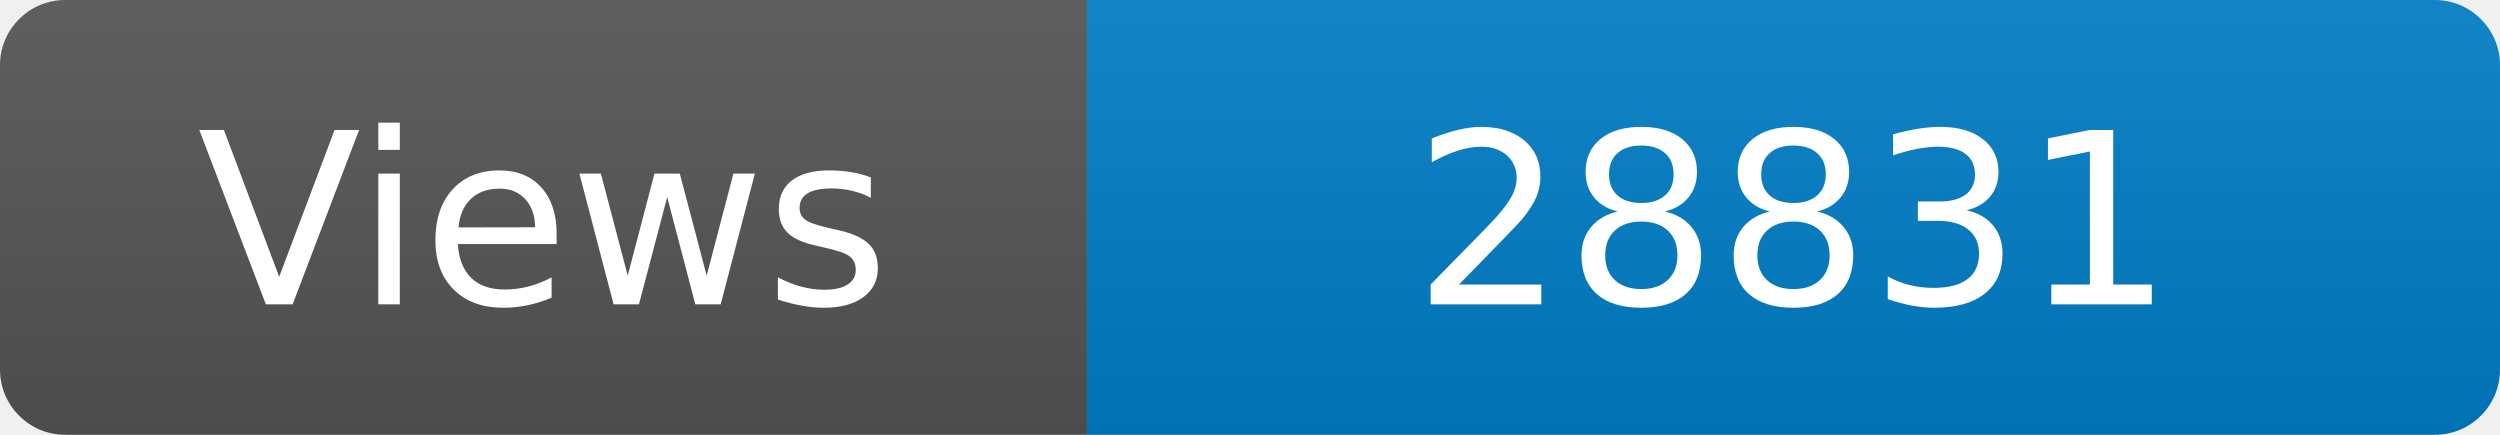
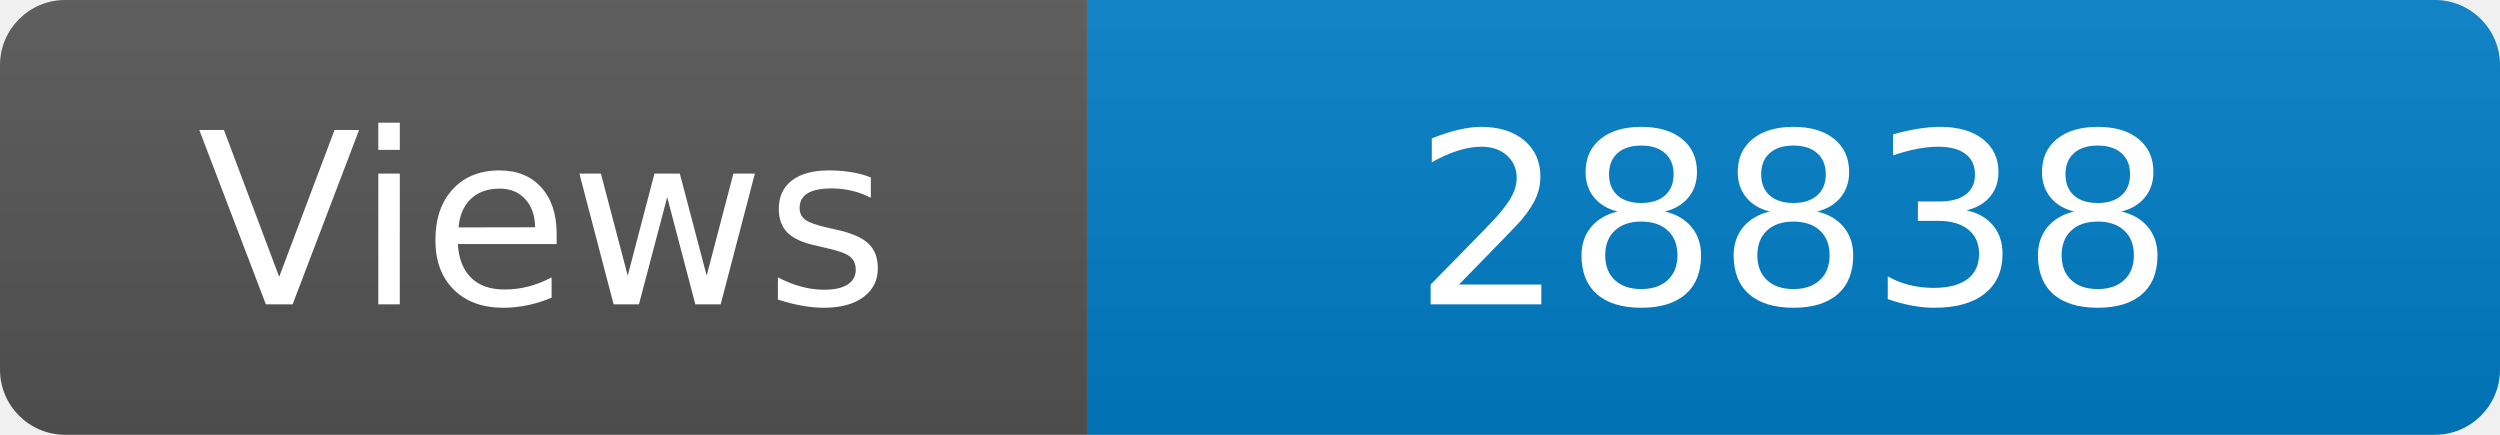
<svg xmlns="http://www.w3.org/2000/svg" width="115" height="20" role="img" aria-label="Maintained?: yes">
  <linearGradient id="s" x2="0" y2="100%">
    <stop offset="0" stop-color="#bbb" stop-opacity=".1" />
    <stop offset="1" stop-opacity=".1" />
  </linearGradient>
  <clipPath id="r">
    <rect width="115" height="20" rx="3" fill="#fff" />
  </clipPath>
  <g clip-path="url(#r)">
    <rect width="50" height="20" fill="#555" />
    <rect x="50" width="160" height="20" fill="#007ec6" />
    <rect width="115" height="20" fill="url(#s)" />
  </g>
  <g fill="#fff" text-anchor="middle" font-family="Verdana,Geneva,DejaVu Sans,sans-serif" font-size="110">
    <text x="250" y="140" transform="scale(.1)" fill="#fff">Views</text>
-     <text x="825" y="140" transform="scale(.1)" fill="#fff">28831</text>
+     <text x="825" y="140" transform="scale(.1)" fill="#fff">28838</text>
  </g>
</svg>
